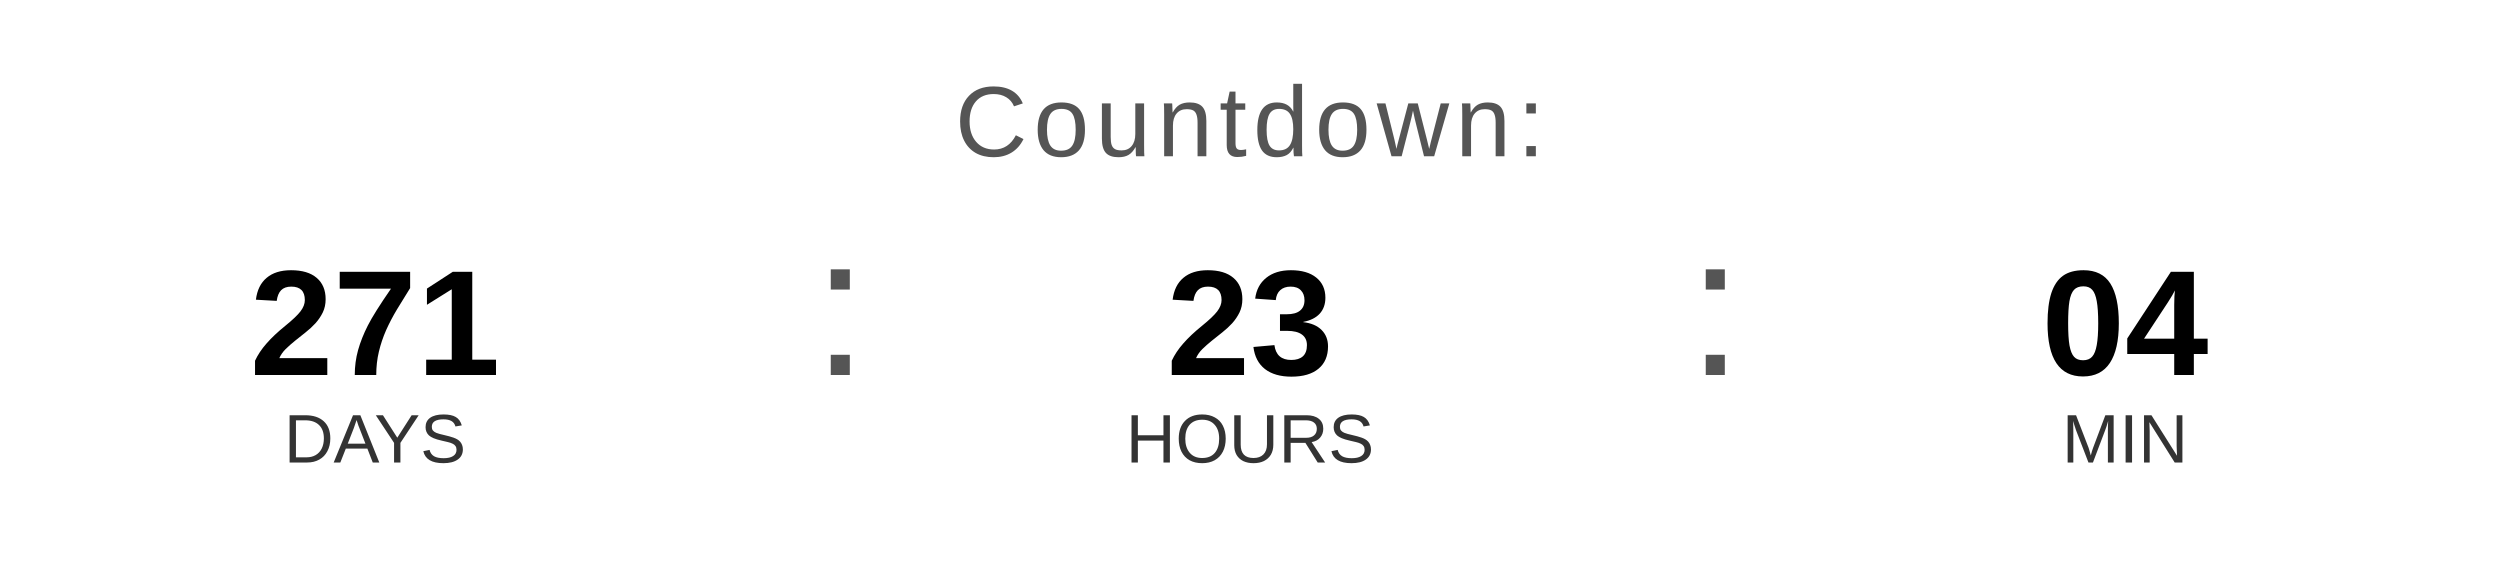
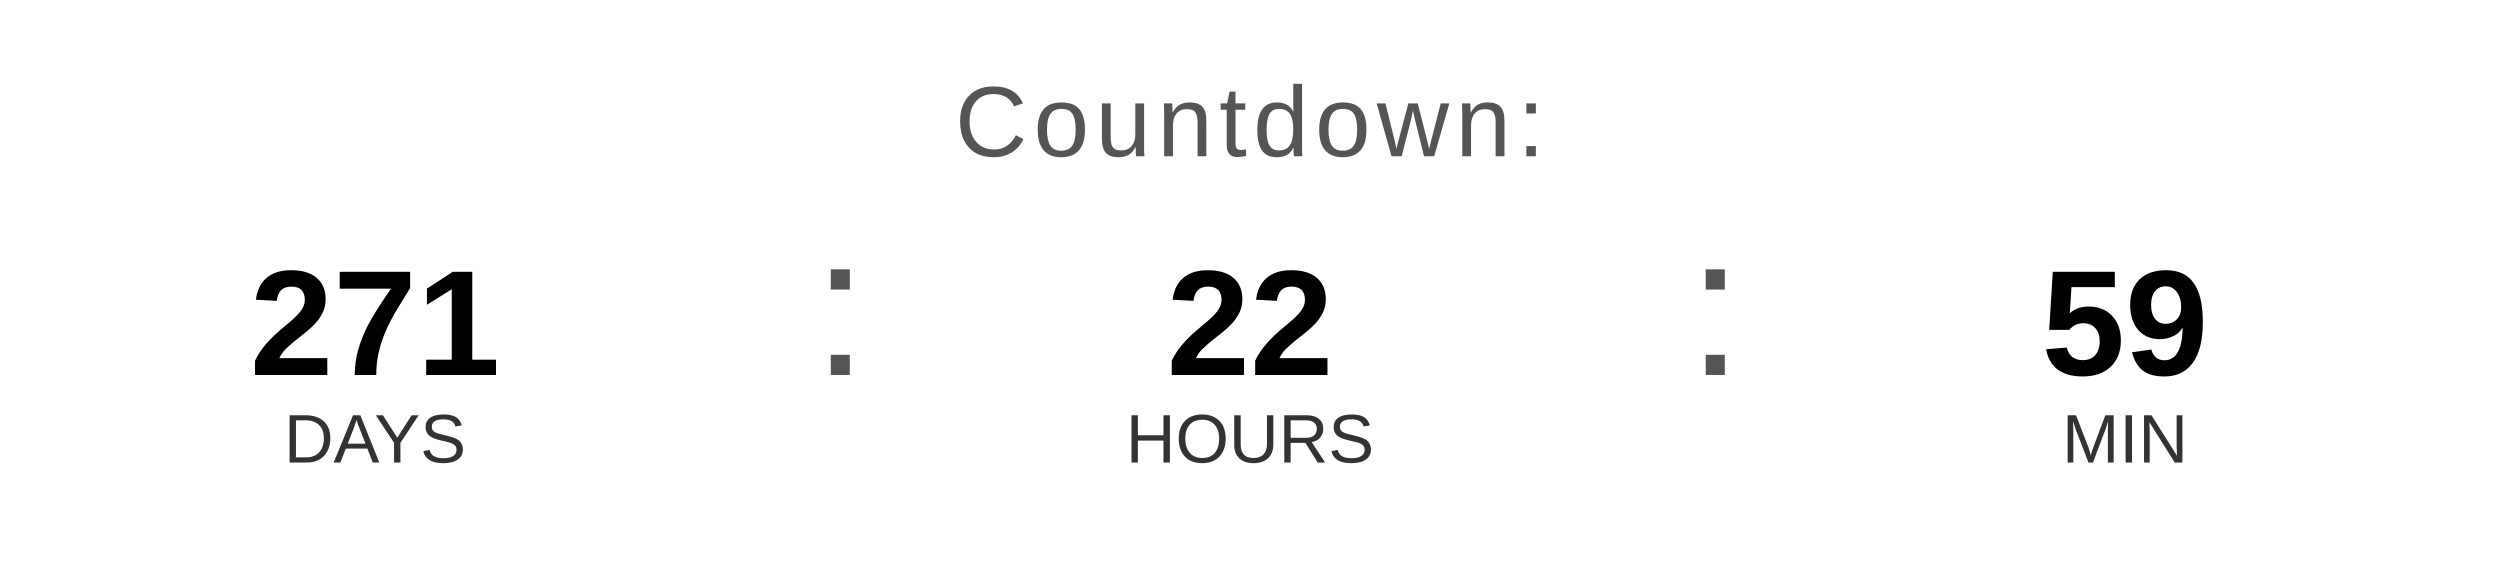
<svg xmlns="http://www.w3.org/2000/svg" width="400" height="90" viewBox="0 0 400 90">
  <text x="200" y="25" font-family="Arial, Helvetica, sans-serif" font-size="16" fill="#555555" text-anchor="middle" letter-spacing="1">
    Countdown:
  </text>
  <text x="60" y="60" font-family="Arial, Helvetica, sans-serif" font-size="24" font-weight="bold" fill="#000000" text-anchor="middle">271</text>
  <text x="60" y="74" font-family="Arial, Helvetica, sans-serif" font-size="11" fill="#333333" text-anchor="middle">DAYS</text>
  <text x="130" y="60" font-family="Arial, sans-serif" font-size="32" fill="#555555">:</text>
-   <text x="200" y="60" font-family="Arial, Helvetica, sans-serif" font-size="24" font-weight="bold" fill="#000000" text-anchor="middle">23</text>
+   <text x="200" y="60" font-family="Arial, Helvetica, sans-serif" font-size="24" font-weight="bold" fill="#000000" text-anchor="middle">22</text>
  <text x="200" y="74" font-family="Arial, Helvetica, sans-serif" font-size="11" fill="#333333" text-anchor="middle">HOURS</text>
  <text x="270" y="60" font-family="Arial, sans-serif" font-size="32" fill="#555555">:</text>
-   <text x="340" y="60" font-family="Arial, Helvetica, sans-serif" font-size="24" font-weight="bold" fill="#000000" text-anchor="middle">04</text>
+   <text x="340" y="60" font-family="Arial, Helvetica, sans-serif" font-size="24" font-weight="bold" fill="#000000" text-anchor="middle">59</text>
  <text x="340" y="74" font-family="Arial, Helvetica, sans-serif" font-size="11" fill="#333333" text-anchor="middle">MIN</text>
</svg>
